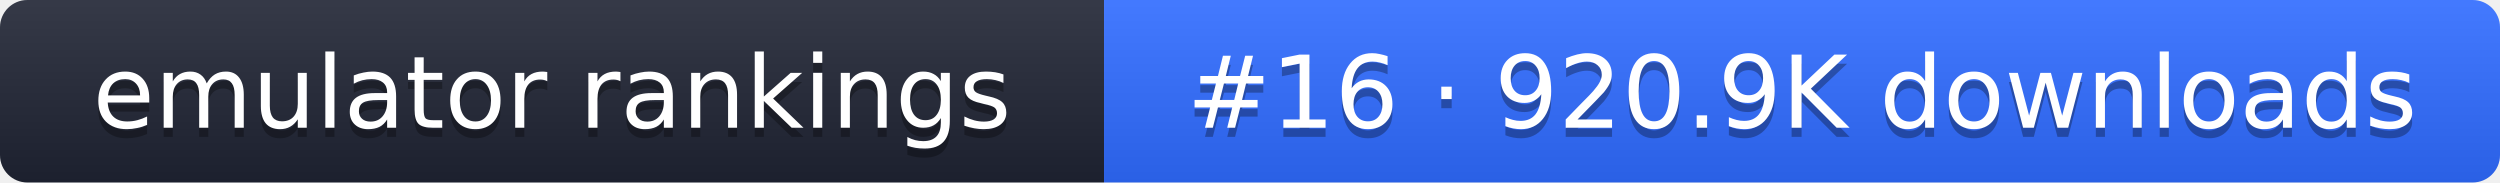
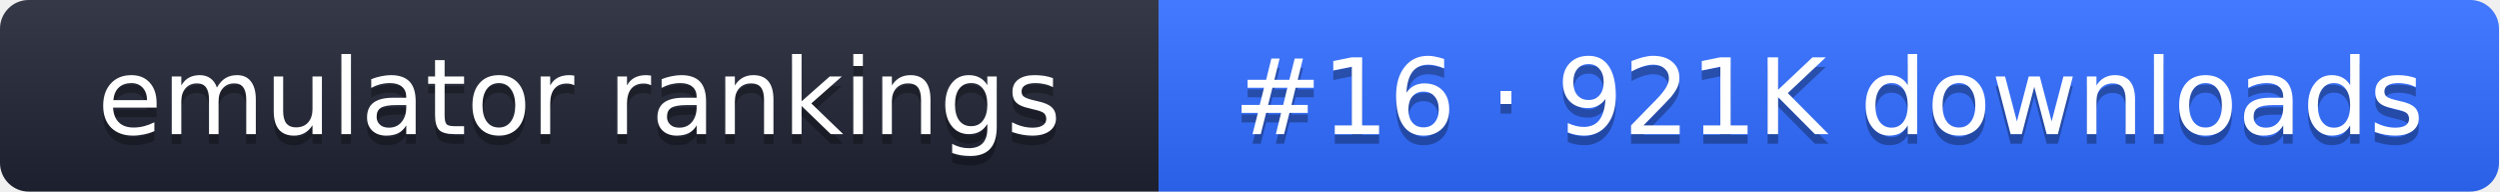
- <svg xmlns="http://www.w3.org/2000/svg" width="274" height="20" role="img" aria-label="emulator rankings: #16 · 920.9K downloads">
+ <svg xmlns="http://www.w3.org/2000/svg" width="261" height="20" role="img" aria-label="emulator rankings: #16 · 921K downloads">
  <linearGradient id="g" x2="0" y2="100%">
    <stop offset="0" stop-color="#fff" stop-opacity=".1" />
    <stop offset="1" stop-opacity=".1" />
  </linearGradient>
  <clipPath id="r">
-     <rect width="274" height="20" rx="3" fill="#fff" />
+     <rect width="261" height="20" rx="3" fill="#fff" />
  </clipPath>
  <g clip-path="url(#r)">
    <rect width="121" height="20" fill="#1f2433" />
-     <rect x="121" width="153" height="20" fill="#2f6bff" />
-     <rect width="274" height="20" fill="url(#g)" />
+     <rect x="121" width="140" height="20" fill="#2f6bff" />
+     <rect width="261" height="20" fill="url(#g)" />
  </g>
  <g fill="#fff" text-anchor="middle" font-family="Verdana,DejaVu Sans,sans-serif" font-size="11">
    <text x="60.5" y="15" fill="#010101" fill-opacity=".3">emulator rankings</text>
    <text x="60.5" y="14">emulator rankings</text>
-     <text x="197.5" y="15" fill="#010101" fill-opacity=".3">#16 · 920.9K downloads</text>
-     <text x="197.5" y="14">#16 · 920.9K downloads</text>
+     <text x="191" y="15" fill="#010101" fill-opacity=".3">#16 · 921K downloads</text>
+     <text x="191" y="14">#16 · 921K downloads</text>
  </g>
</svg>
